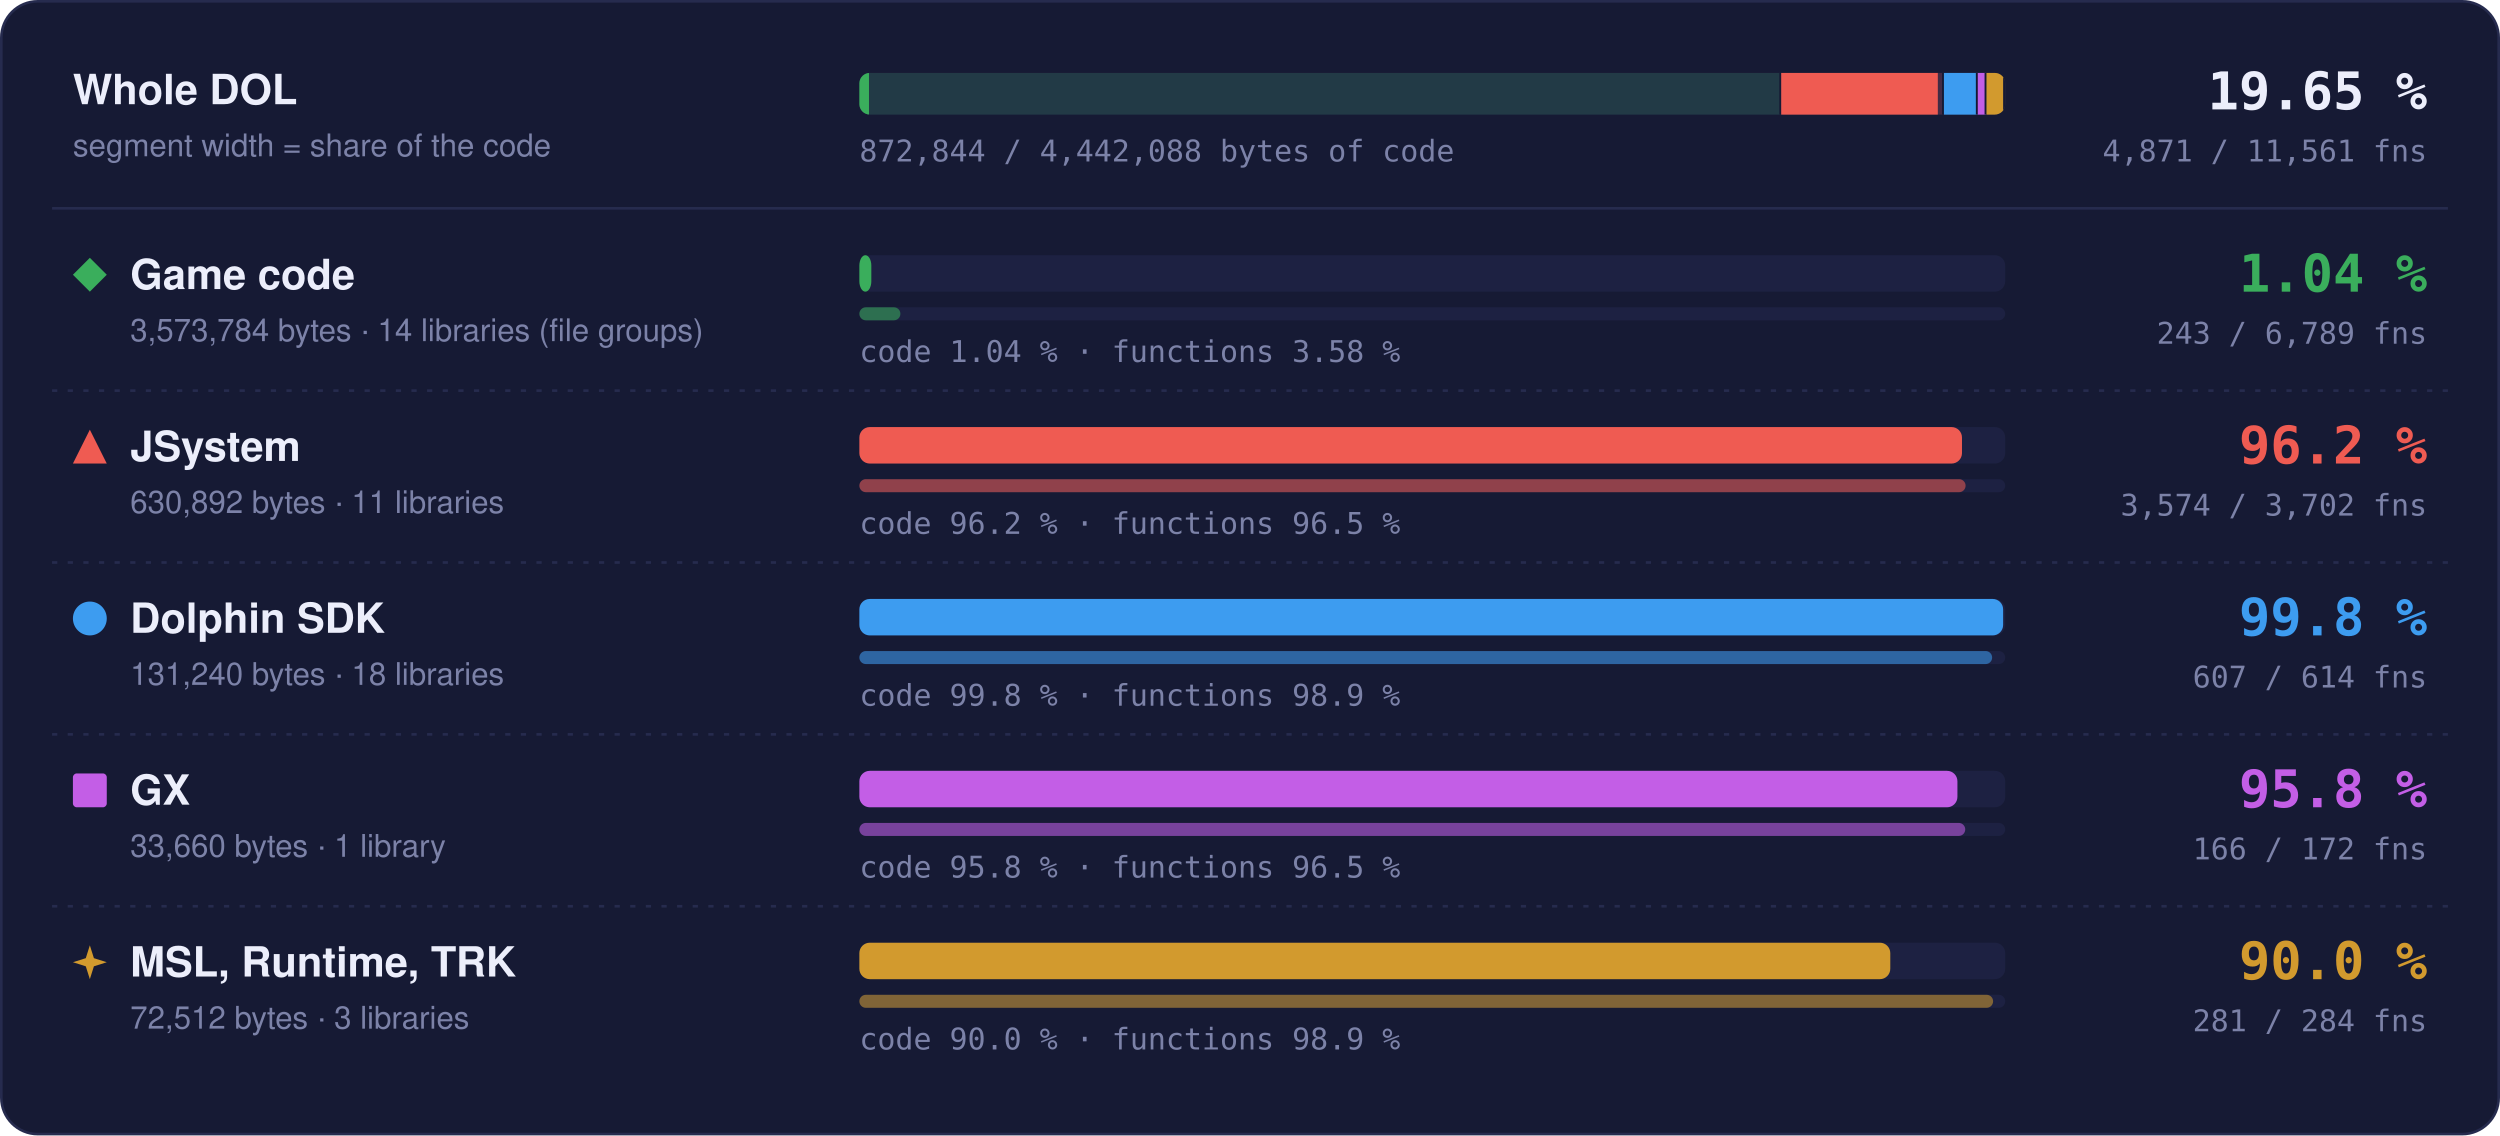
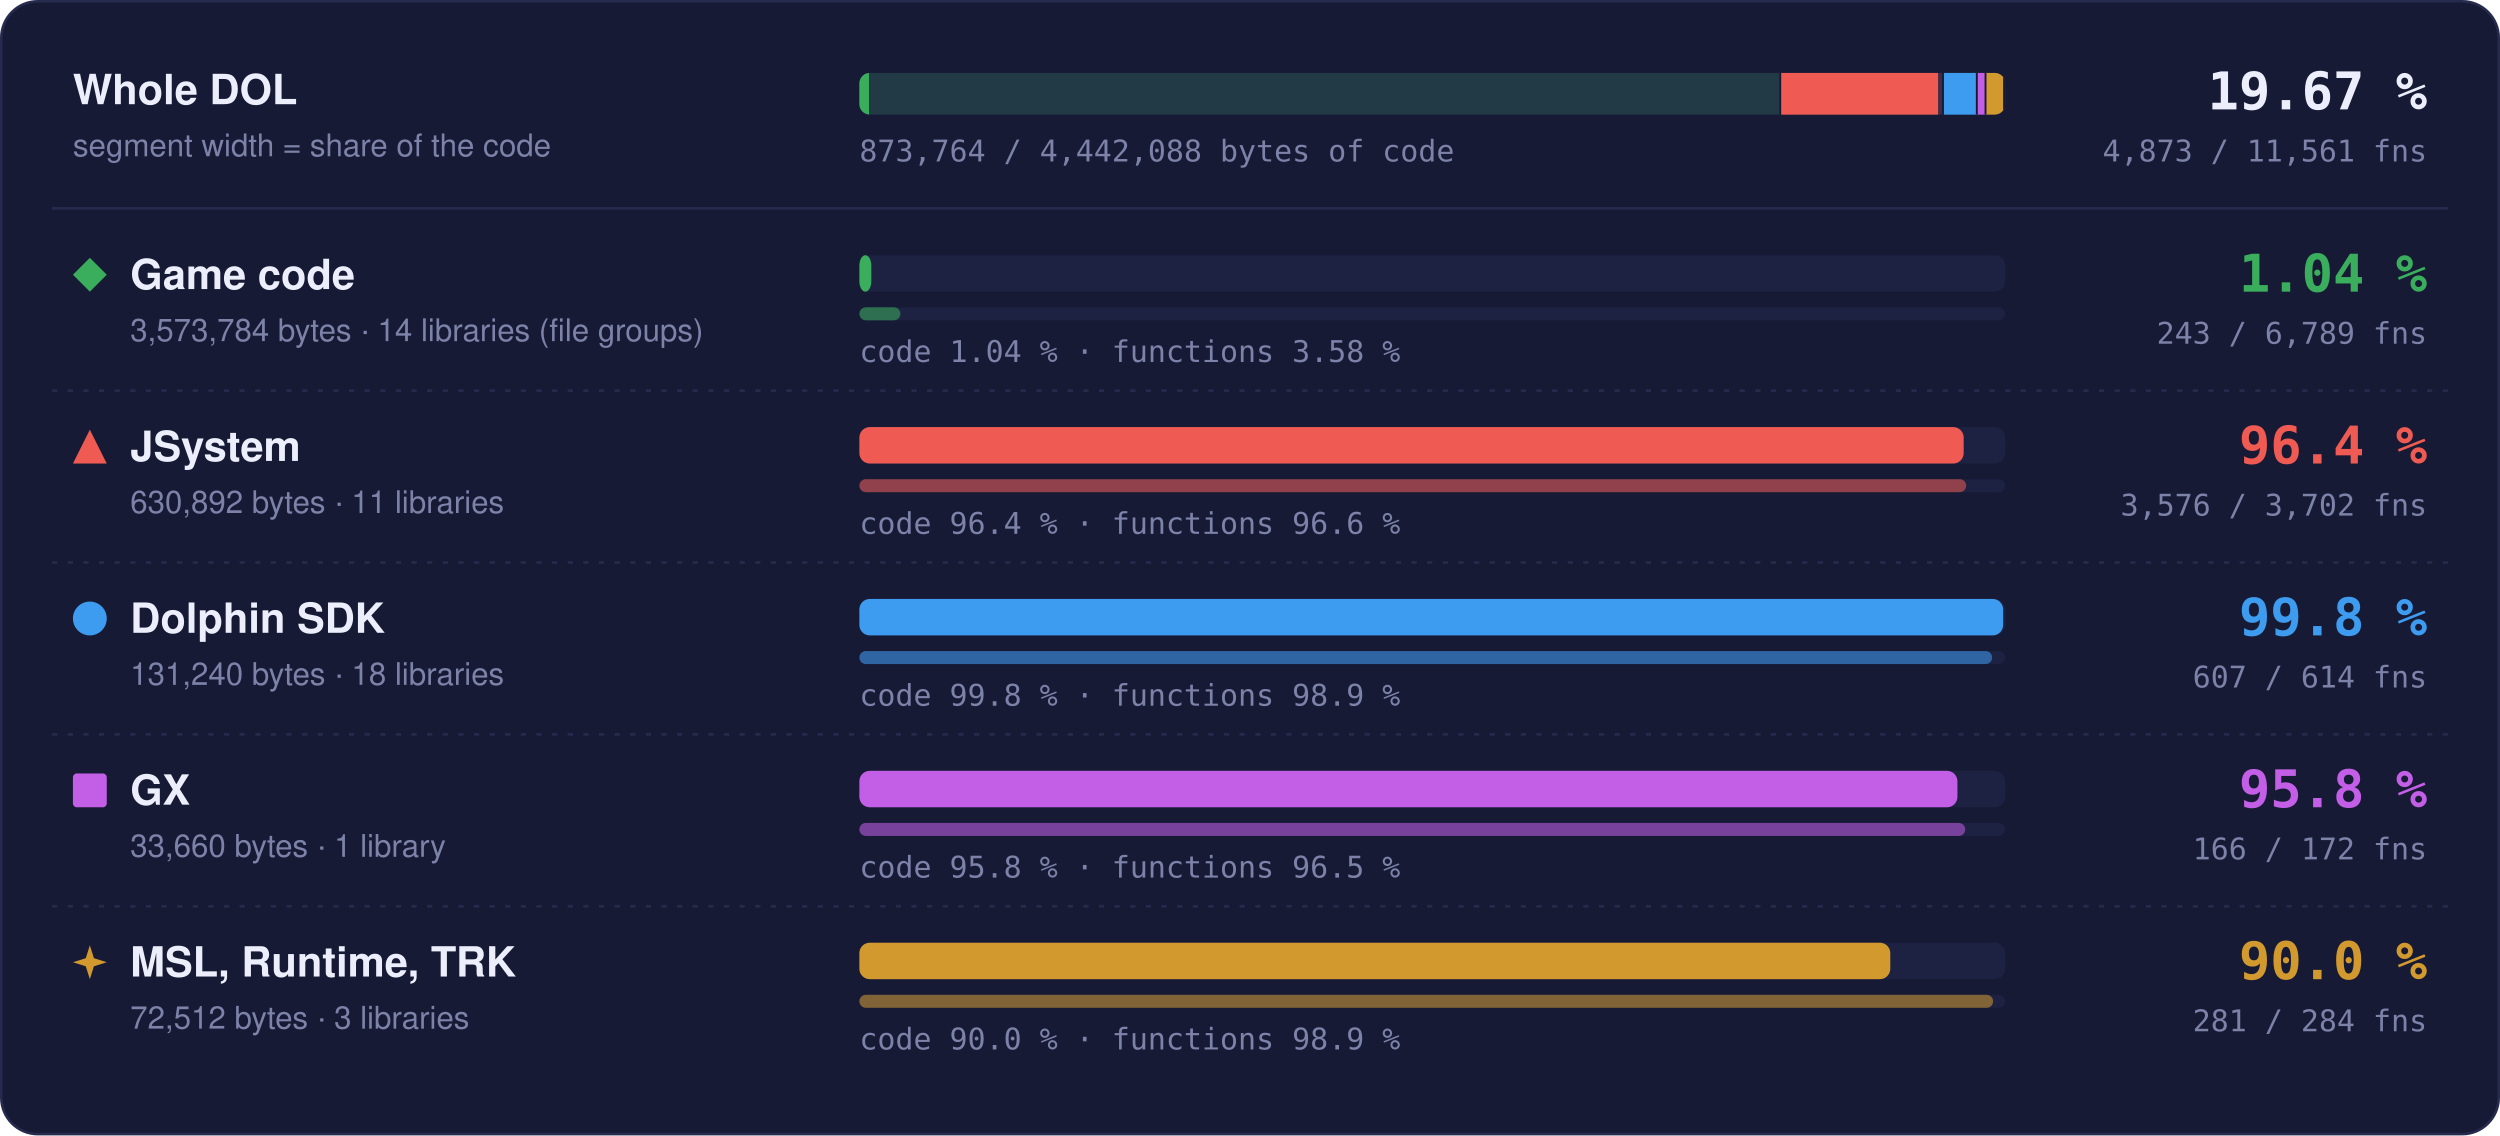
- <svg xmlns="http://www.w3.org/2000/svg" width="960" height="436" viewBox="0 0 960 436" role="img" aria-label="Matched code and functions per region: Game code 1.04 % of code, 243 of 6789 functions; JSystem 96.2 % of code, 3574 of 3702 functions; Dolphin SDK 99.8 % of code, 607 of 614 functions; GX 95.8 % of code, 166 of 172 functions; MSL, Runtime, TRK 90.0 % of code, 281 of 284 functions">
+ <svg xmlns="http://www.w3.org/2000/svg" width="960" height="436" viewBox="0 0 960 436" role="img" aria-label="Matched code and functions per region: Game code 1.04 % of code, 243 of 6789 functions; JSystem 96.4 % of code, 3576 of 3702 functions; Dolphin SDK 99.8 % of code, 607 of 614 functions; GX 95.8 % of code, 166 of 172 functions; MSL, Runtime, TRK 90.0 % of code, 281 of 284 functions">
  <style>text { font-family: -apple-system, BlinkMacSystemFont, 'Segoe UI', Helvetica, Arial, sans-serif; } .mono { font-family: ui-monospace, SFMono-Regular, 'SF Mono', Menlo, Consolas, monospace; } .grow { transform-box: fill-box; transform-origin: 0 50%; animation: grow 1.4s cubic-bezier(.2,.8,.2,1) both; } @keyframes grow { from { transform: scaleX(0); } } @media (prefers-reduced-motion: reduce) { * { animation: none !important; } }</style>
  <rect x="0.5" y="0.5" width="959" height="435" rx="14" fill="#161a34" stroke="#262b4e" />
  <text x="28" y="40" font-size="16" font-weight="700" fill="#eceefb">Whole DOL</text>
  <text x="28" y="60" font-size="12" fill="#7c82a8">segment width = share of the code</text>
  <rect x="330" y="28" width="440" height="16" rx="4" fill="#1d2142" />
  <clipPath id="wb">
    <rect x="330" y="28" width="440" height="16" rx="4" />
  </clipPath>
  <g clip-path="url(#wb)">
    <rect x="330.00" y="28" width="353.99" height="16" fill="#3aae5c" fill-opacity="0.18" />
    <rect class="grow" x="330.00" y="28" width="3.69" height="16" fill="#3aae5c" />
    <rect x="683.24" y="28" width="1.5" height="16" fill="#161a34" />
    <rect x="683.99" y="28" width="62.49" height="16" fill="#ef5b52" fill-opacity="0.18" />
-     <rect class="grow" x="683.99" y="28" width="60.13" height="16" fill="#ef5b52" />
+     <rect class="grow" x="683.99" y="28" width="60.23" height="16" fill="#ef5b52" />
    <rect x="745.73" y="28" width="1.5" height="16" fill="#161a34" />
    <rect x="746.48" y="28" width="13.00" height="16" fill="#3d9cf0" fill-opacity="0.18" />
    <rect class="grow" x="746.48" y="28" width="12.98" height="16" fill="#3d9cf0" />
    <rect x="758.73" y="28" width="1.5" height="16" fill="#161a34" />
    <rect x="759.48" y="28" width="3.33" height="16" fill="#c35ee6" fill-opacity="0.18" />
    <rect class="grow" x="759.48" y="28" width="3.20" height="16" fill="#c35ee6" />
    <rect x="762.07" y="28" width="1.5" height="16" fill="#161a34" />
    <rect x="762.82" y="28" width="7.18" height="16" fill="#d29a2e" fill-opacity="0.18" />
    <rect class="grow" x="762.82" y="28" width="6.46" height="16" fill="#d29a2e" />
    <rect x="769.25" y="28" width="1.5" height="16" fill="#161a34" />
  </g>
-   <text x="932" y="42" text-anchor="end" class="mono" font-size="20" font-weight="700" fill="#eceefb">19.65 %</text>
-   <text x="932" y="62" text-anchor="end" class="mono" font-size="11.5" fill="#7c82a8">4,871 / 11,561 fns</text>
-   <text x="330" y="62" class="mono" font-size="11.5" fill="#7c82a8">872,844 / 4,442,088 bytes of code</text>
+   <text x="932" y="42" text-anchor="end" class="mono" font-size="20" font-weight="700" fill="#eceefb">19.67 %</text>
+   <text x="932" y="62" text-anchor="end" class="mono" font-size="11.5" fill="#7c82a8">4,873 / 11,561 fns</text>
+   <text x="330" y="62" class="mono" font-size="11.5" fill="#7c82a8">873,764 / 4,442,088 bytes of code</text>
  <line x1="20" x2="940" y1="80" y2="80" stroke="#262b4e" />
  <g fill="#3aae5c">
    <path d="M34.5 99L41 105.5L34.5 112L28 105.5Z" />
  </g>
  <text x="50" y="111" font-size="16" font-weight="700" fill="#eceefb">Game code</text>
  <text x="50" y="131" font-size="12" fill="#7c82a8">3,573,784 bytes · 14 libraries (file groups)</text>
  <rect x="330" y="98" width="440" height="14" rx="4" fill="#1d2142" />
  <rect class="grow" style="animation-delay:0.0s" x="330" y="98" width="4.59" height="14" rx="4" fill="#3aae5c" />
  <rect x="330" y="118" width="440" height="5" rx="2.5" fill="#1d2142" />
  <rect class="grow" style="animation-delay:0.2s" x="330" y="118" width="15.75" height="5" rx="2.5" fill="#3aae5c" fill-opacity="0.55" />
  <text x="330" y="139" class="mono" font-size="11.5" fill="#7c82a8">code 1.04 % · functions 3.58 %</text>
  <text x="932" y="112" text-anchor="end" class="mono" font-size="20" font-weight="700" fill="#3aae5c">1.04 %</text>
  <text x="932" y="132" text-anchor="end" class="mono" font-size="11.5" fill="#7c82a8">243 / 6,789 fns</text>
  <line x1="20" x2="940" y1="150" y2="150" stroke="#262b4e" stroke-dasharray="2 4" />
  <g fill="#ef5b52">
    <path d="M34.5 165L41 178L28 178Z" />
  </g>
  <text x="50" y="177" font-size="16" font-weight="700" fill="#eceefb">JSystem</text>
  <text x="50" y="197" font-size="12" fill="#7c82a8">630,892 bytes · 11 libraries</text>
  <rect x="330" y="164" width="440" height="14" rx="4" fill="#1d2142" />
-   <rect class="grow" style="animation-delay:0.1s" x="330" y="164" width="423.40" height="14" rx="4" fill="#ef5b52" />
+   <rect class="grow" style="animation-delay:0.1s" x="330" y="164" width="424.05" height="14" rx="4" fill="#ef5b52" />
  <rect x="330" y="184" width="440" height="5" rx="2.5" fill="#1d2142" />
-   <rect class="grow" style="animation-delay:0.3s" x="330" y="184" width="424.79" height="5" rx="2.5" fill="#ef5b52" fill-opacity="0.55" />
-   <text x="330" y="205" class="mono" font-size="11.5" fill="#7c82a8">code 96.2 % · functions 96.5 %</text>
-   <text x="932" y="178" text-anchor="end" class="mono" font-size="20" font-weight="700" fill="#ef5b52">96.2 %</text>
-   <text x="932" y="198" text-anchor="end" class="mono" font-size="11.5" fill="#7c82a8">3,574 / 3,702 fns</text>
+   <rect class="grow" style="animation-delay:0.3s" x="330" y="184" width="425.02" height="5" rx="2.5" fill="#ef5b52" fill-opacity="0.55" />
+   <text x="330" y="205" class="mono" font-size="11.5" fill="#7c82a8">code 96.4 % · functions 96.6 %</text>
+   <text x="932" y="178" text-anchor="end" class="mono" font-size="20" font-weight="700" fill="#ef5b52">96.4 %</text>
+   <text x="932" y="198" text-anchor="end" class="mono" font-size="11.5" fill="#7c82a8">3,576 / 3,702 fns</text>
  <line x1="20" x2="940" y1="216" y2="216" stroke="#262b4e" stroke-dasharray="2 4" />
  <g fill="#3d9cf0">
    <circle cx="34.5" cy="237.5" r="6.5" />
  </g>
  <text x="50" y="243" font-size="16" font-weight="700" fill="#eceefb">Dolphin SDK</text>
  <text x="50" y="263" font-size="12" fill="#7c82a8">131,240 bytes · 18 libraries</text>
  <rect x="330" y="230" width="440" height="14" rx="4" fill="#1d2142" />
  <rect class="grow" style="animation-delay:0.2s" x="330" y="230" width="439.20" height="14" rx="4" fill="#3d9cf0" />
  <rect x="330" y="250" width="440" height="5" rx="2.5" fill="#1d2142" />
  <rect class="grow" style="animation-delay:0.4s" x="330" y="250" width="434.98" height="5" rx="2.5" fill="#3d9cf0" fill-opacity="0.55" />
  <text x="330" y="271" class="mono" font-size="11.5" fill="#7c82a8">code 99.8 % · functions 98.9 %</text>
  <text x="932" y="244" text-anchor="end" class="mono" font-size="20" font-weight="700" fill="#3d9cf0">99.8 %</text>
  <text x="932" y="264" text-anchor="end" class="mono" font-size="11.5" fill="#7c82a8">607 / 614 fns</text>
  <line x1="20" x2="940" y1="282" y2="282" stroke="#262b4e" stroke-dasharray="2 4" />
  <g fill="#c35ee6">
    <rect x="28" y="297" width="13" height="13" rx="1.5" />
  </g>
  <text x="50" y="309" font-size="16" font-weight="700" fill="#eceefb">GX</text>
  <text x="50" y="329" font-size="12" fill="#7c82a8">33,660 bytes · 1 library</text>
  <rect x="330" y="296" width="440" height="14" rx="4" fill="#1d2142" />
  <rect class="grow" style="animation-delay:0.3s" x="330" y="296" width="421.65" height="14" rx="4" fill="#c35ee6" />
  <rect x="330" y="316" width="440" height="5" rx="2.5" fill="#1d2142" />
  <rect class="grow" style="animation-delay:0.5s" x="330" y="316" width="424.65" height="5" rx="2.5" fill="#c35ee6" fill-opacity="0.55" />
  <text x="330" y="337" class="mono" font-size="11.5" fill="#7c82a8">code 95.8 % · functions 96.5 %</text>
  <text x="932" y="310" text-anchor="end" class="mono" font-size="20" font-weight="700" fill="#c35ee6">95.8 %</text>
  <text x="932" y="330" text-anchor="end" class="mono" font-size="11.5" fill="#7c82a8">166 / 172 fns</text>
  <line x1="20" x2="940" y1="348" y2="348" stroke="#262b4e" stroke-dasharray="2 4" />
  <g fill="#d29a2e">
    <path d="M34.5 363L36.06 367.94L41 369.5L36.06 371.06L34.5 376L32.94 371.06L28 369.5L32.94 367.94Z" />
  </g>
  <text x="50" y="375" font-size="16" font-weight="700" fill="#eceefb">MSL, Runtime, TRK</text>
  <text x="50" y="395" font-size="12" fill="#7c82a8">72,512 bytes · 3 libraries</text>
  <rect x="330" y="362" width="440" height="14" rx="4" fill="#1d2142" />
  <rect class="grow" style="animation-delay:0.4s" x="330" y="362" width="395.87" height="14" rx="4" fill="#d29a2e" />
  <rect x="330" y="382" width="440" height="5" rx="2.5" fill="#1d2142" />
  <rect class="grow" style="animation-delay:0.6s" x="330" y="382" width="435.35" height="5" rx="2.5" fill="#d29a2e" fill-opacity="0.55" />
  <text x="330" y="403" class="mono" font-size="11.5" fill="#7c82a8">code 90.0 % · functions 98.9 %</text>
  <text x="932" y="376" text-anchor="end" class="mono" font-size="20" font-weight="700" fill="#d29a2e">90.0 %</text>
  <text x="932" y="396" text-anchor="end" class="mono" font-size="11.5" fill="#7c82a8">281 / 284 fns</text>
</svg>
